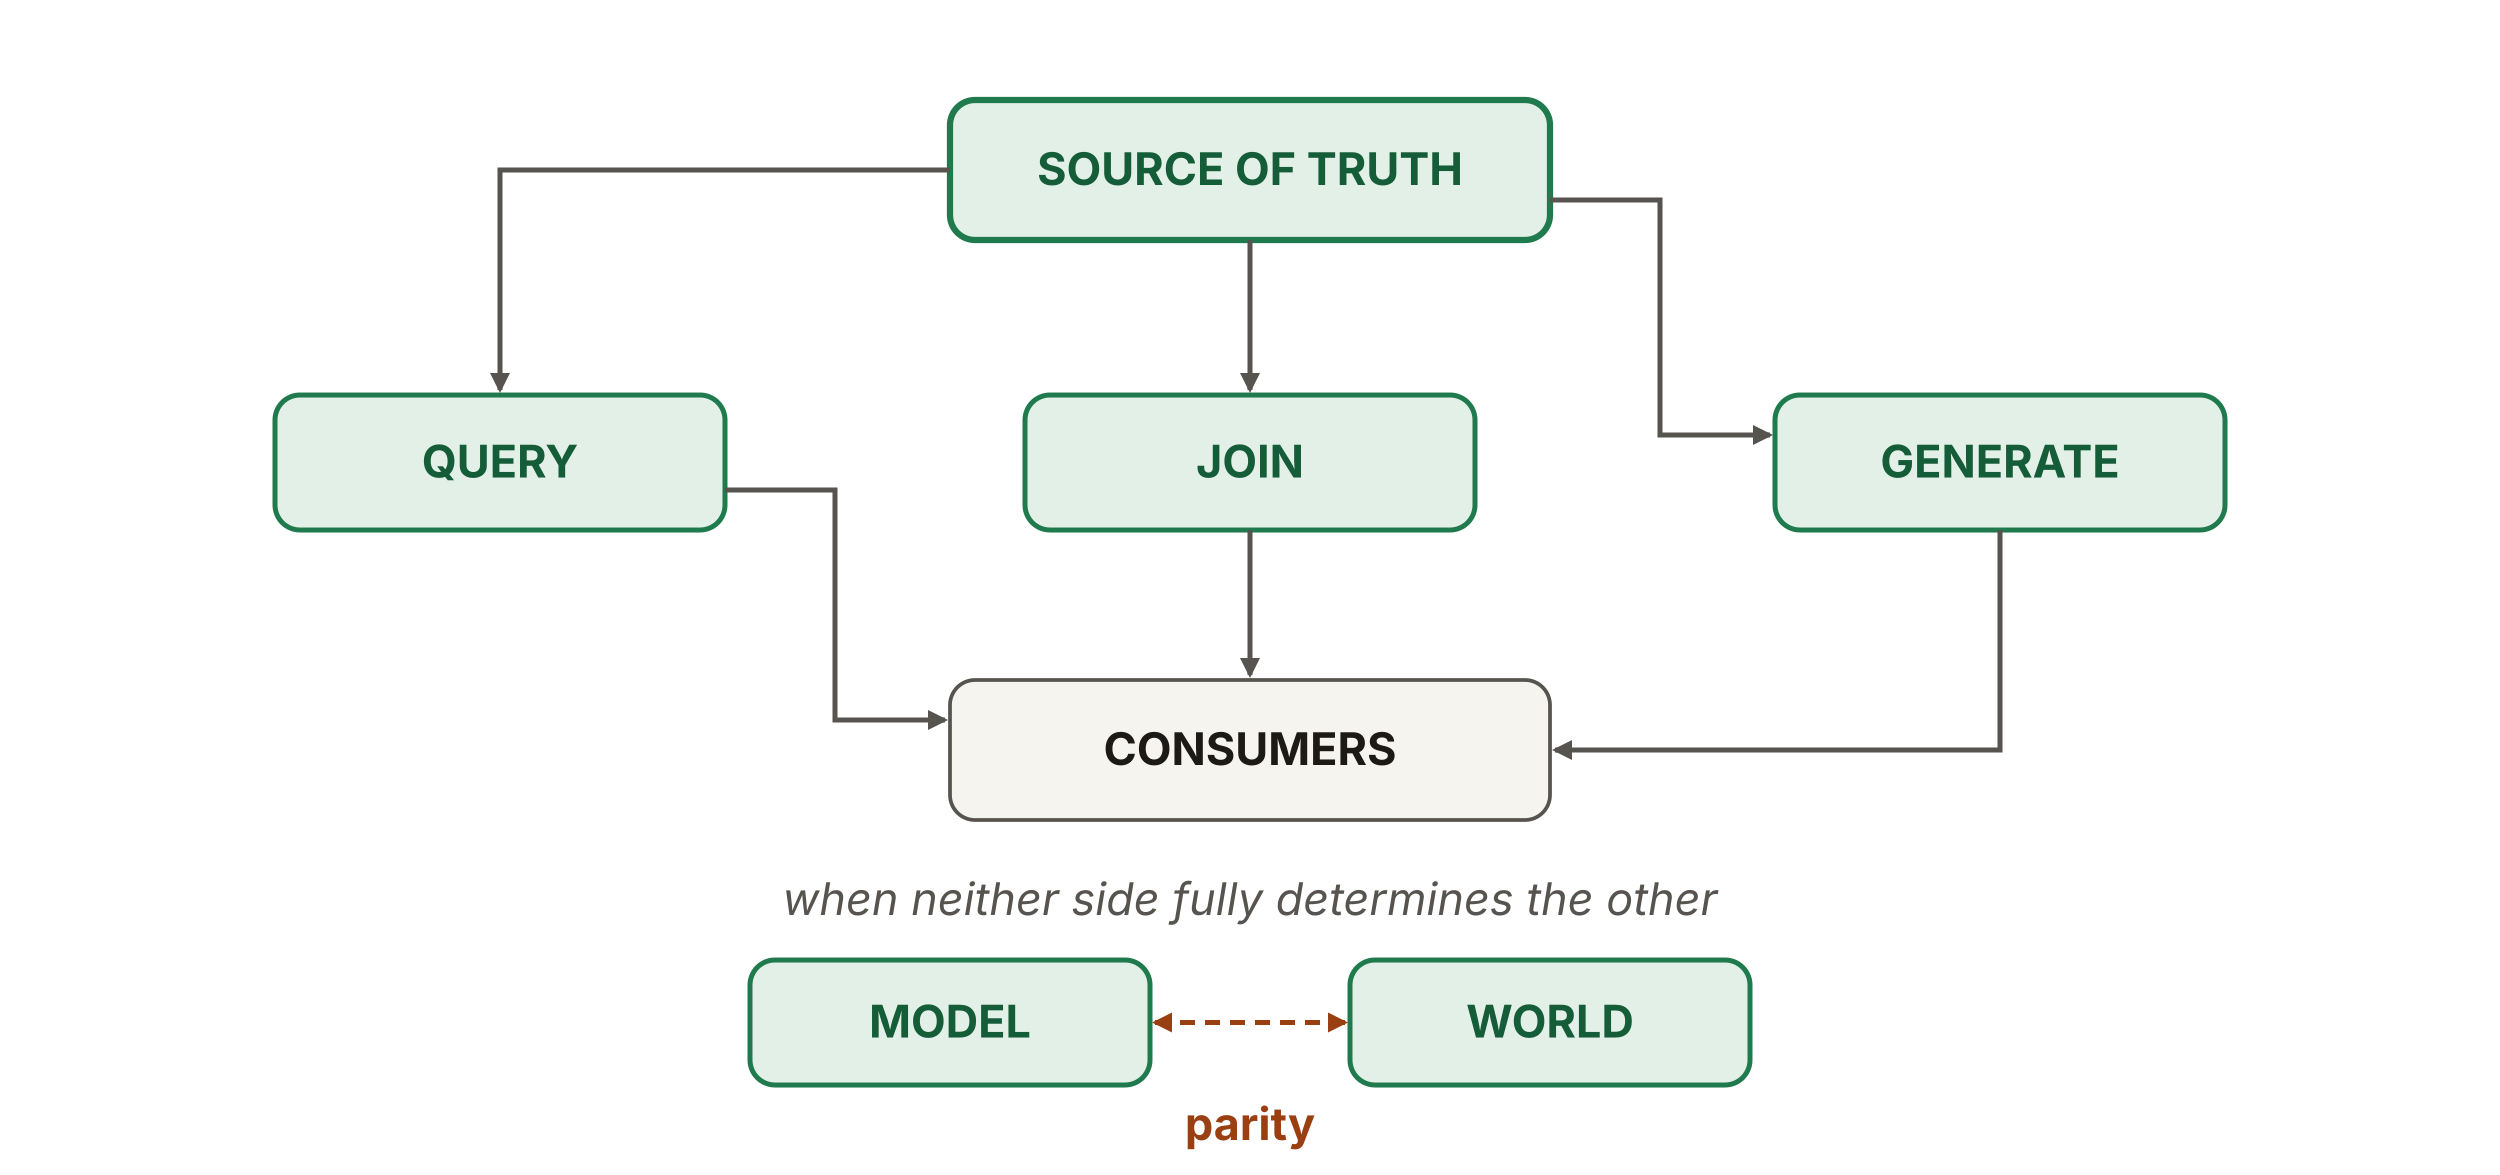
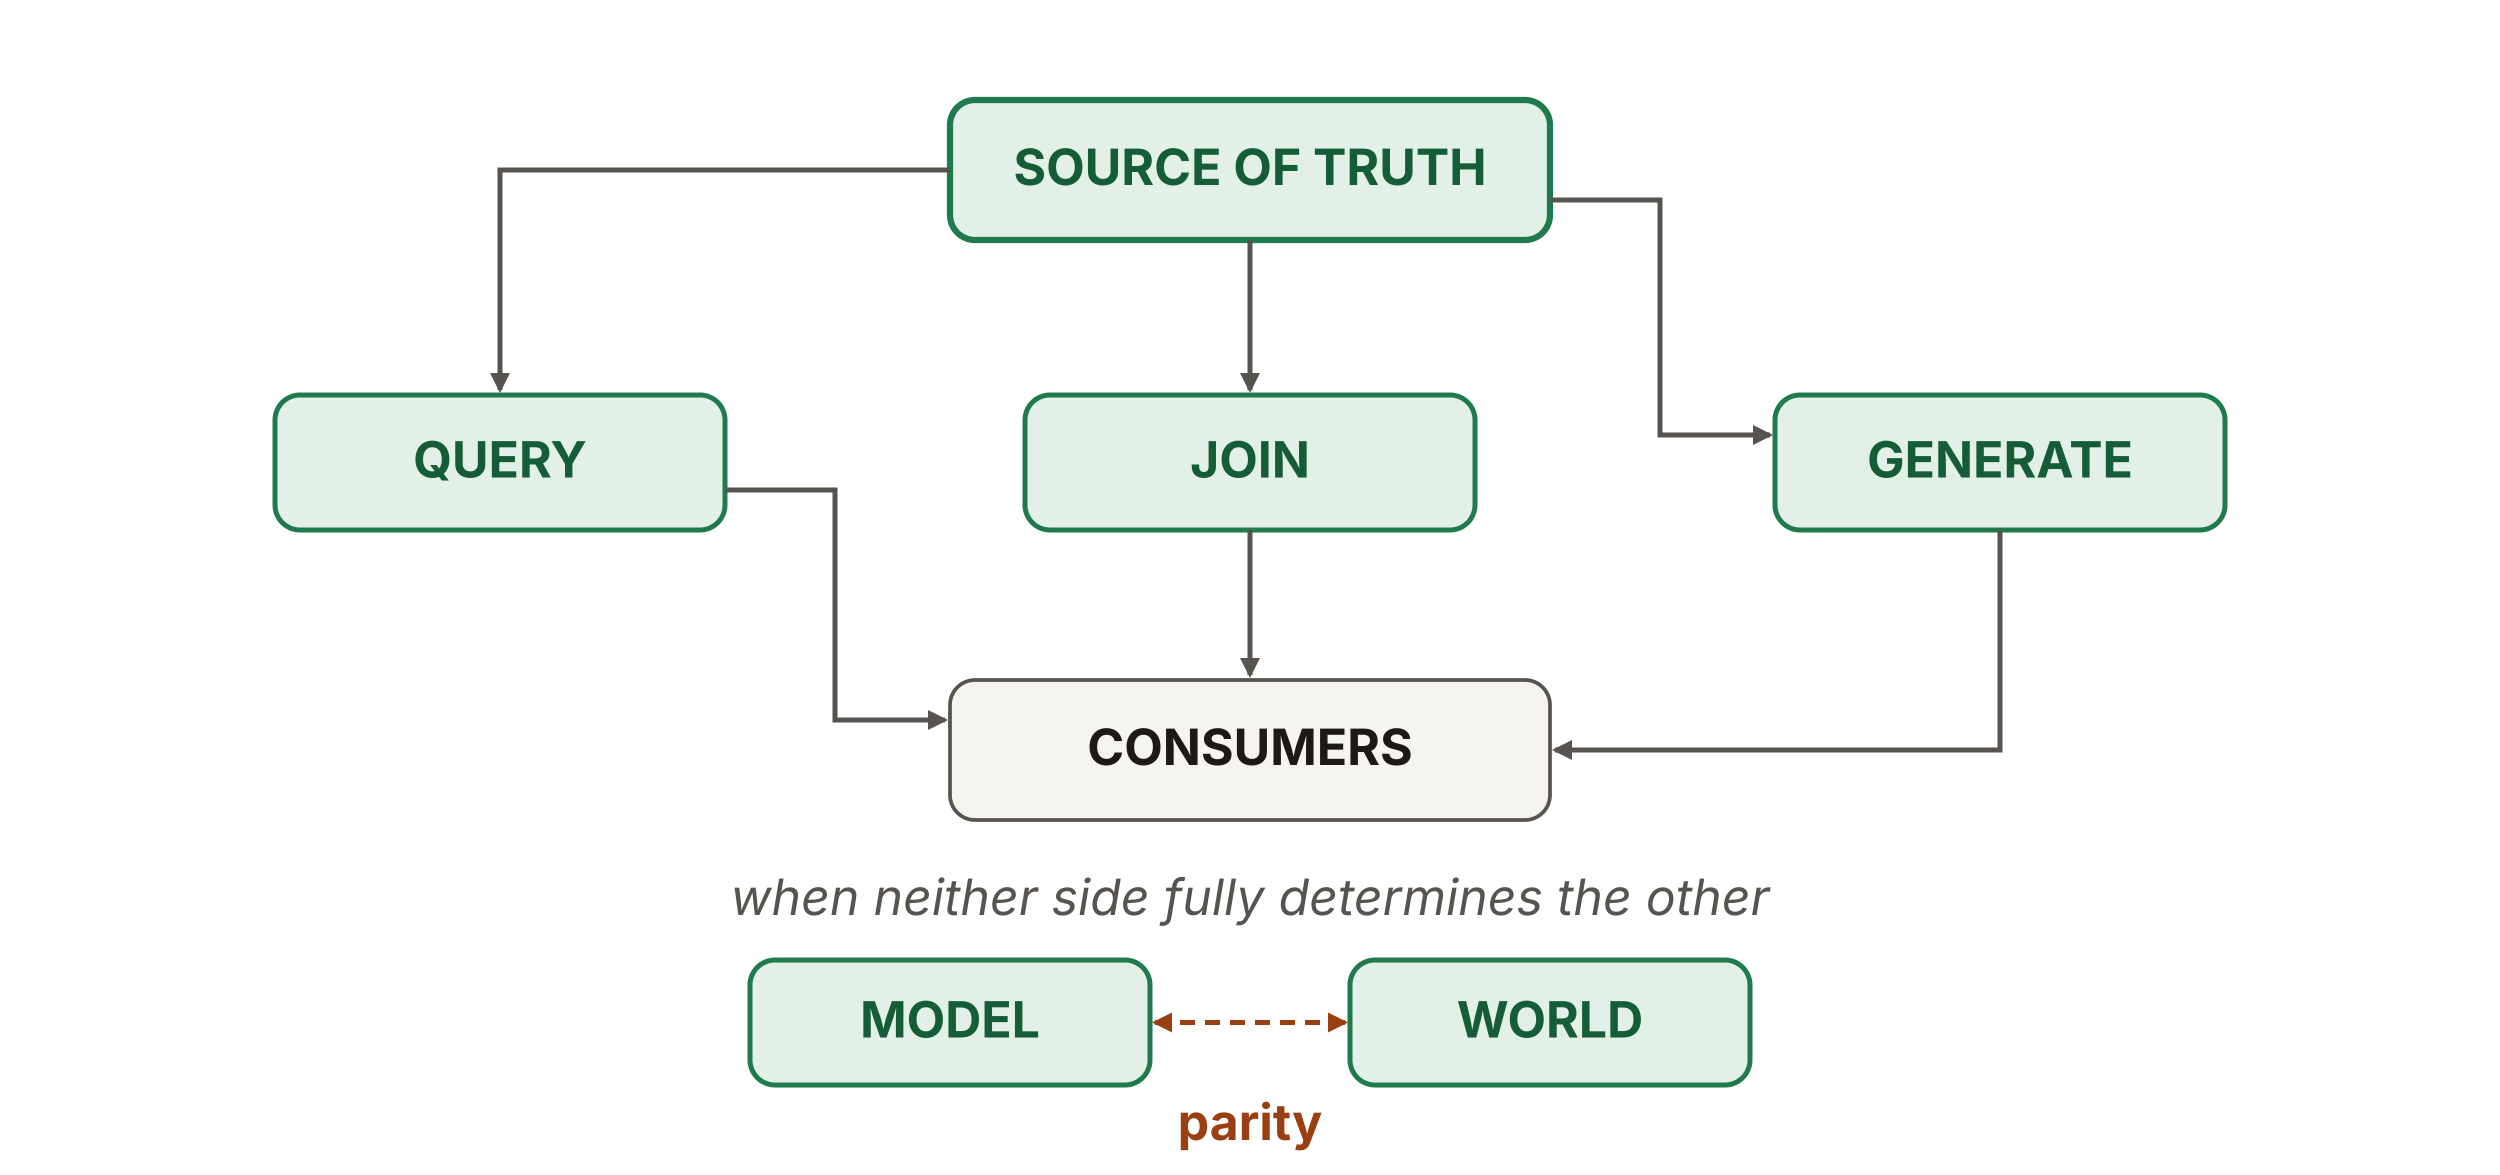
<svg xmlns="http://www.w3.org/2000/svg" viewBox="0 0 1000 470" width="1000" height="470" role="img" aria-labelledby="ddTitle ddDesc" font-family="'Source Sans 3', -apple-system, BlinkMacSystemFont, 'Segoe UI', sans-serif">
  <defs>
    <marker id="dd-ah" viewBox="0 0 10 10" refX="8.5" refY="5" markerWidth="8" markerHeight="8" orient="auto-start-reverse" markerUnits="userSpaceOnUse">
      <path d="M0 0 L10 5 L0 10 z" fill="#57534e" />
    </marker>
    <marker id="dd-ah-rust" viewBox="0 0 10 10" refX="8.5" refY="5" markerWidth="8" markerHeight="8" orient="auto-start-reverse" markerUnits="userSpaceOnUse">
      <path d="M0 0 L10 5 L0 10 z" fill="#9a3f12" />
    </marker>
  </defs>
  <rect id="source" x="380" y="40" width="240" height="56" rx="10" fill="#e3f0e7" stroke="#1f7a4d" stroke-width="2.5" />
-   <text x="500" y="74" text-anchor="middle" font-size="18" font-weight="700" fill="#155c38">SOURCE OF TRUTH</text>
+   <text x="500" y="74" text-anchor="middle" font-size="20" font-weight="700" fill="#155c38">SOURCE OF TRUTH</text>
  <path d="M380,68 L200,68 L200,156" fill="none" stroke="#57534e" stroke-width="2" marker-end="url(#dd-ah)" />
  <line x1="500" y1="96" x2="500" y2="156" stroke="#57534e" stroke-width="2" marker-end="url(#dd-ah)" />
  <path d="M620,80 L664,80 L664,174 L708,174" fill="none" stroke="#57534e" stroke-width="2" marker-end="url(#dd-ah)" />
  <rect id="query" x="110" y="158" width="180" height="54" rx="10" fill="#e3f0e7" stroke="#1f7a4d" stroke-width="2" />
-   <text x="200" y="191" text-anchor="middle" font-size="18" font-weight="700" fill="#155c38">QUERY</text>
+   <text x="200" y="191" text-anchor="middle" font-size="20" font-weight="700" fill="#155c38">QUERY</text>
  <rect id="join" x="410" y="158" width="180" height="54" rx="10" fill="#e3f0e7" stroke="#1f7a4d" stroke-width="2" />
-   <text x="500" y="191" text-anchor="middle" font-size="18" font-weight="700" fill="#155c38">JOIN</text>
+   <text x="500" y="191" text-anchor="middle" font-size="20" font-weight="700" fill="#155c38">JOIN</text>
  <rect id="generate" x="710" y="158" width="180" height="54" rx="10" fill="#e3f0e7" stroke="#1f7a4d" stroke-width="2" />
-   <text x="800" y="191" text-anchor="middle" font-size="18" font-weight="700" fill="#155c38">GENERATE</text>
+   <text x="800" y="191" text-anchor="middle" font-size="20" font-weight="700" fill="#155c38">GENERATE</text>
  <path d="M290,196 L334,196 L334,288 L378,288" fill="none" stroke="#57534e" stroke-width="2" marker-end="url(#dd-ah)" />
  <line x1="500" y1="212" x2="500" y2="270" stroke="#57534e" stroke-width="2" marker-end="url(#dd-ah)" />
  <path d="M800,212 L800,300 L622,300" fill="none" stroke="#57534e" stroke-width="2" marker-end="url(#dd-ah)" />
  <rect id="consumers" x="380" y="272" width="240" height="56" rx="10" fill="#f6f4ef" stroke="#57534e" stroke-width="1.5" />
-   <text x="500" y="306" text-anchor="middle" font-size="18" font-weight="700" fill="#1c1917">CONSUMERS</text>
-   <text x="500" y="366" text-anchor="middle" font-size="18" font-style="italic" fill="#57534e">when neither side fully determines the other</text>
+   <text x="500" y="306" text-anchor="middle" font-size="20" font-weight="700" fill="#1c1917">CONSUMERS</text>
+   <text x="500" y="366" text-anchor="middle" font-size="20" font-style="italic" fill="#57534e">when neither side fully determines the other</text>
  <rect id="model" x="300" y="384" width="160" height="50" rx="10" fill="#e3f0e7" stroke="#1f7a4d" stroke-width="2" />
-   <text x="380" y="415" text-anchor="middle" font-size="18" font-weight="700" fill="#155c38">MODEL</text>
+   <text x="380" y="415" text-anchor="middle" font-size="20" font-weight="700" fill="#155c38">MODEL</text>
  <rect id="world" x="540" y="384" width="160" height="50" rx="10" fill="#e3f0e7" stroke="#1f7a4d" stroke-width="2" />
-   <text x="620" y="415" text-anchor="middle" font-size="18" font-weight="700" fill="#155c38">WORLD</text>
+   <text x="620" y="415" text-anchor="middle" font-size="20" font-weight="700" fill="#155c38">WORLD</text>
  <line x1="462" y1="409" x2="538" y2="409" stroke="#9a3f12" stroke-width="2" stroke-dasharray="6 4" marker-start="url(#dd-ah-rust)" marker-end="url(#dd-ah-rust)" />
-   <text x="500" y="456" text-anchor="middle" font-size="18" font-weight="700" fill="#9a3f12">parity</text>
+   <text x="500" y="456" text-anchor="middle" font-size="20" font-weight="700" fill="#9a3f12">parity</text>
</svg>
